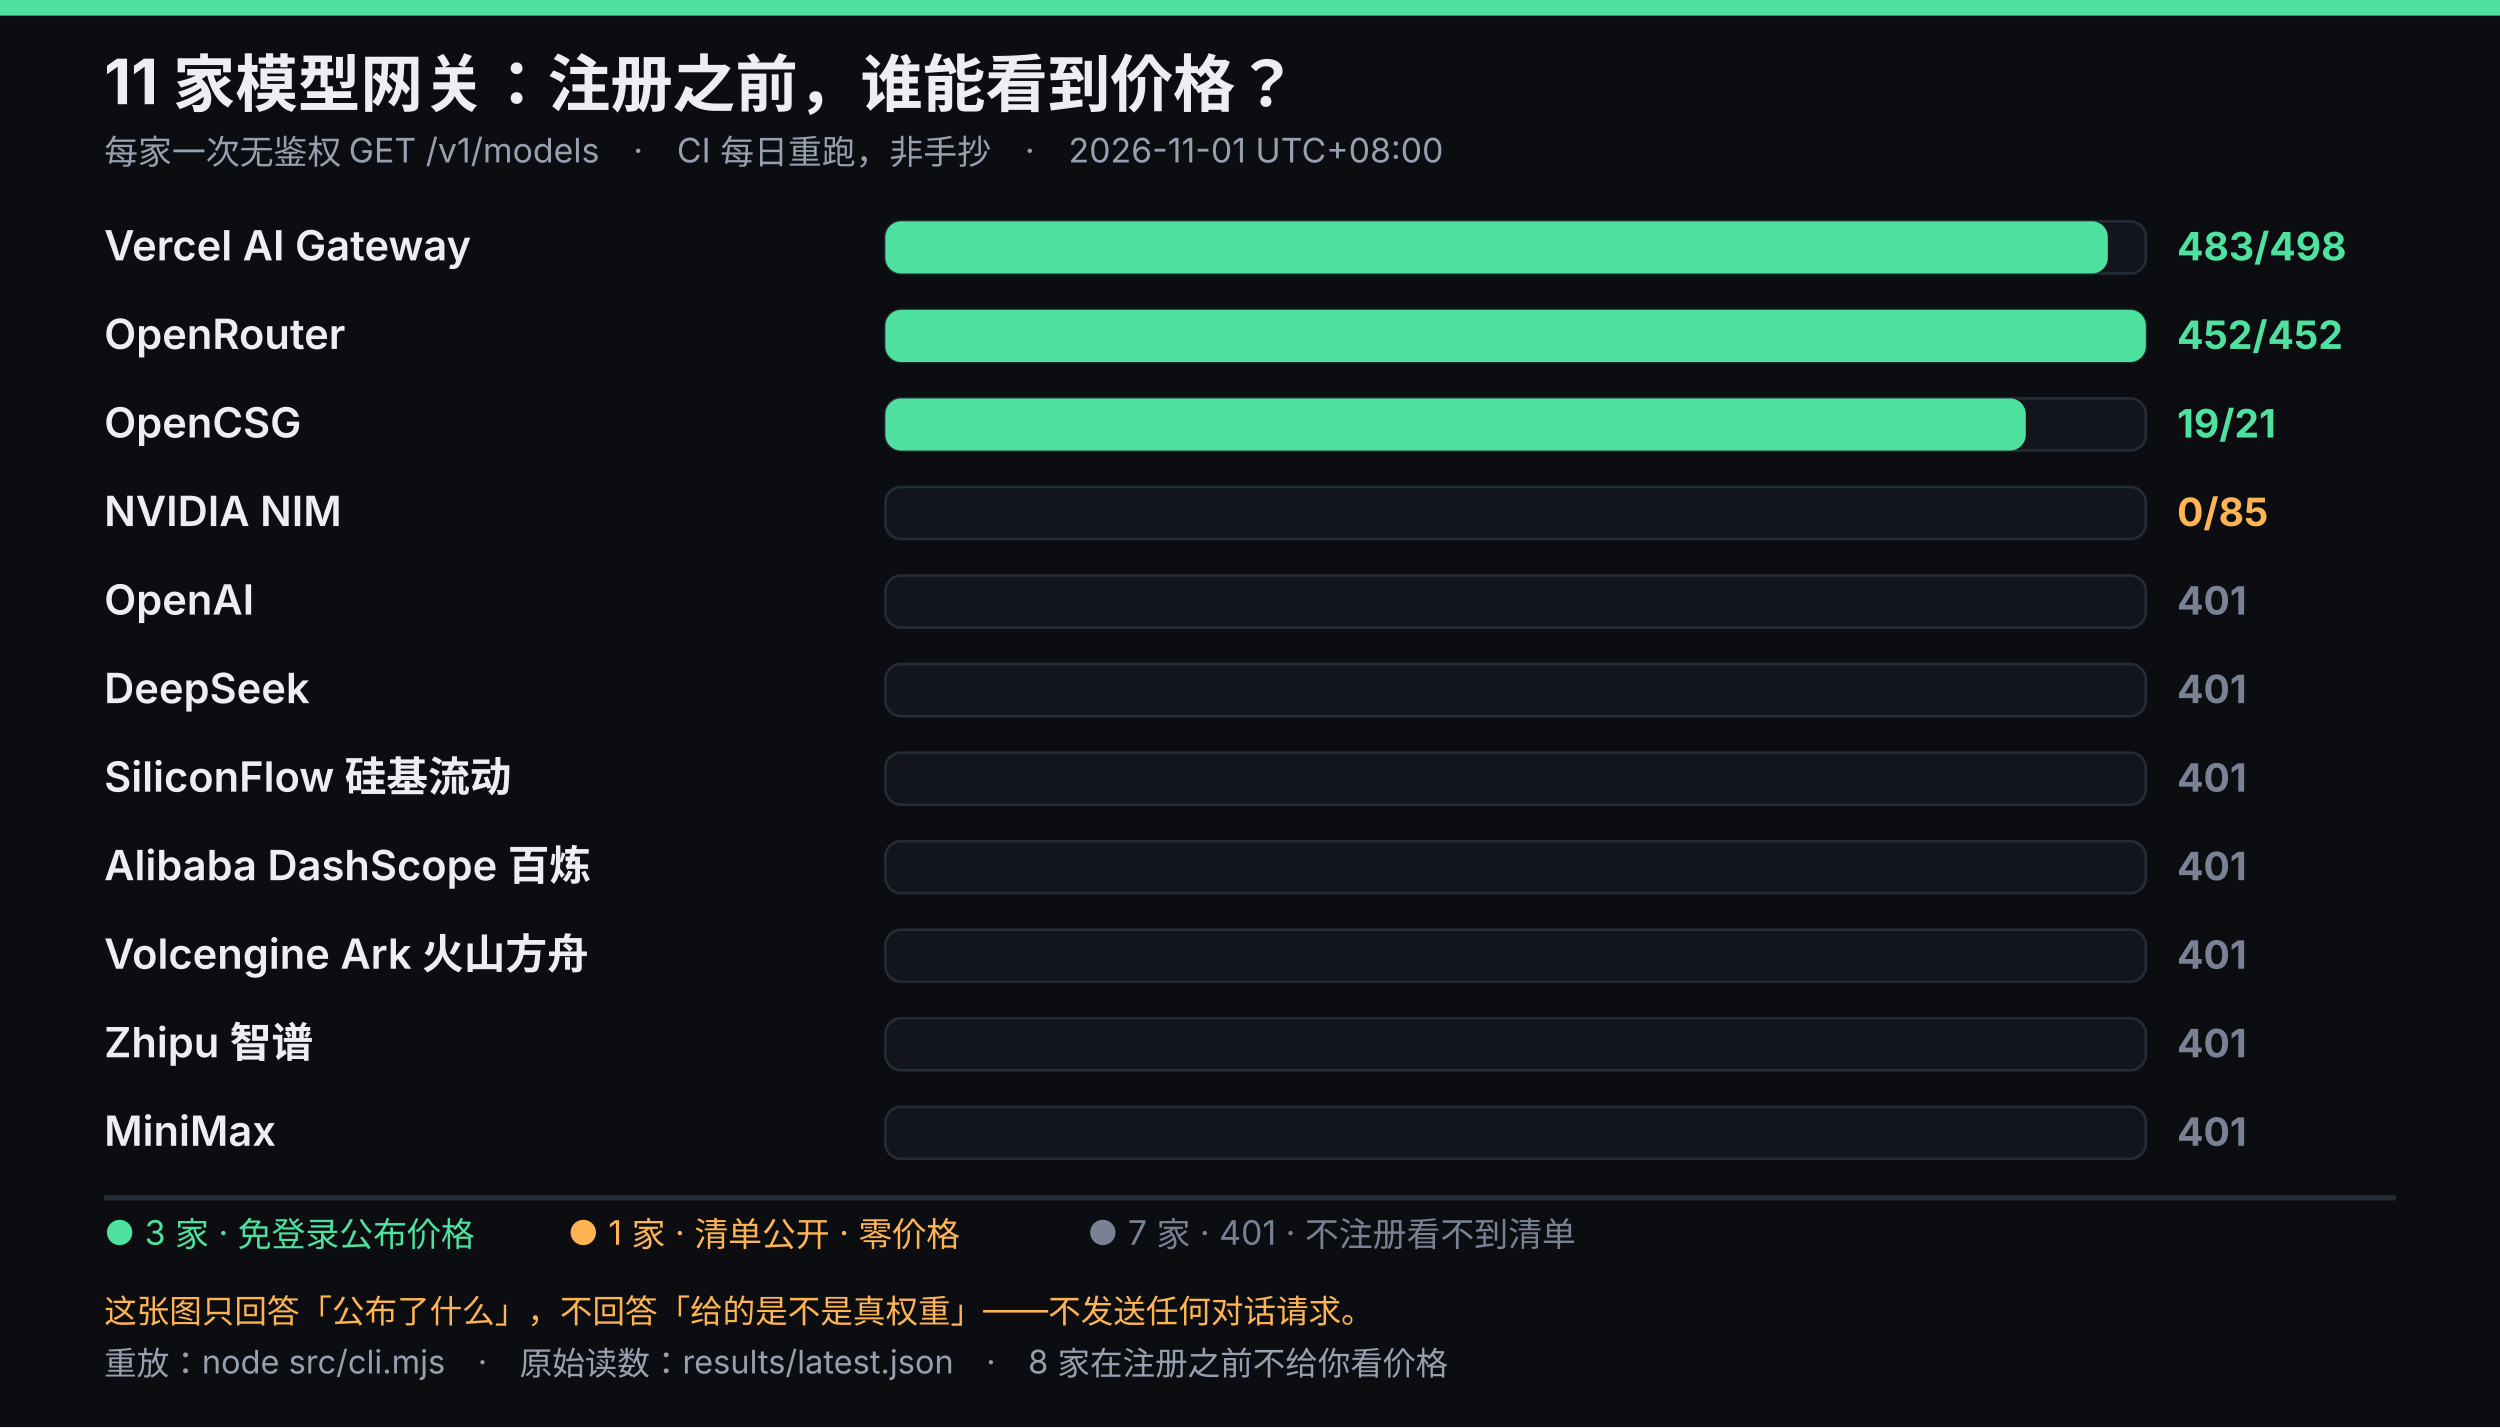
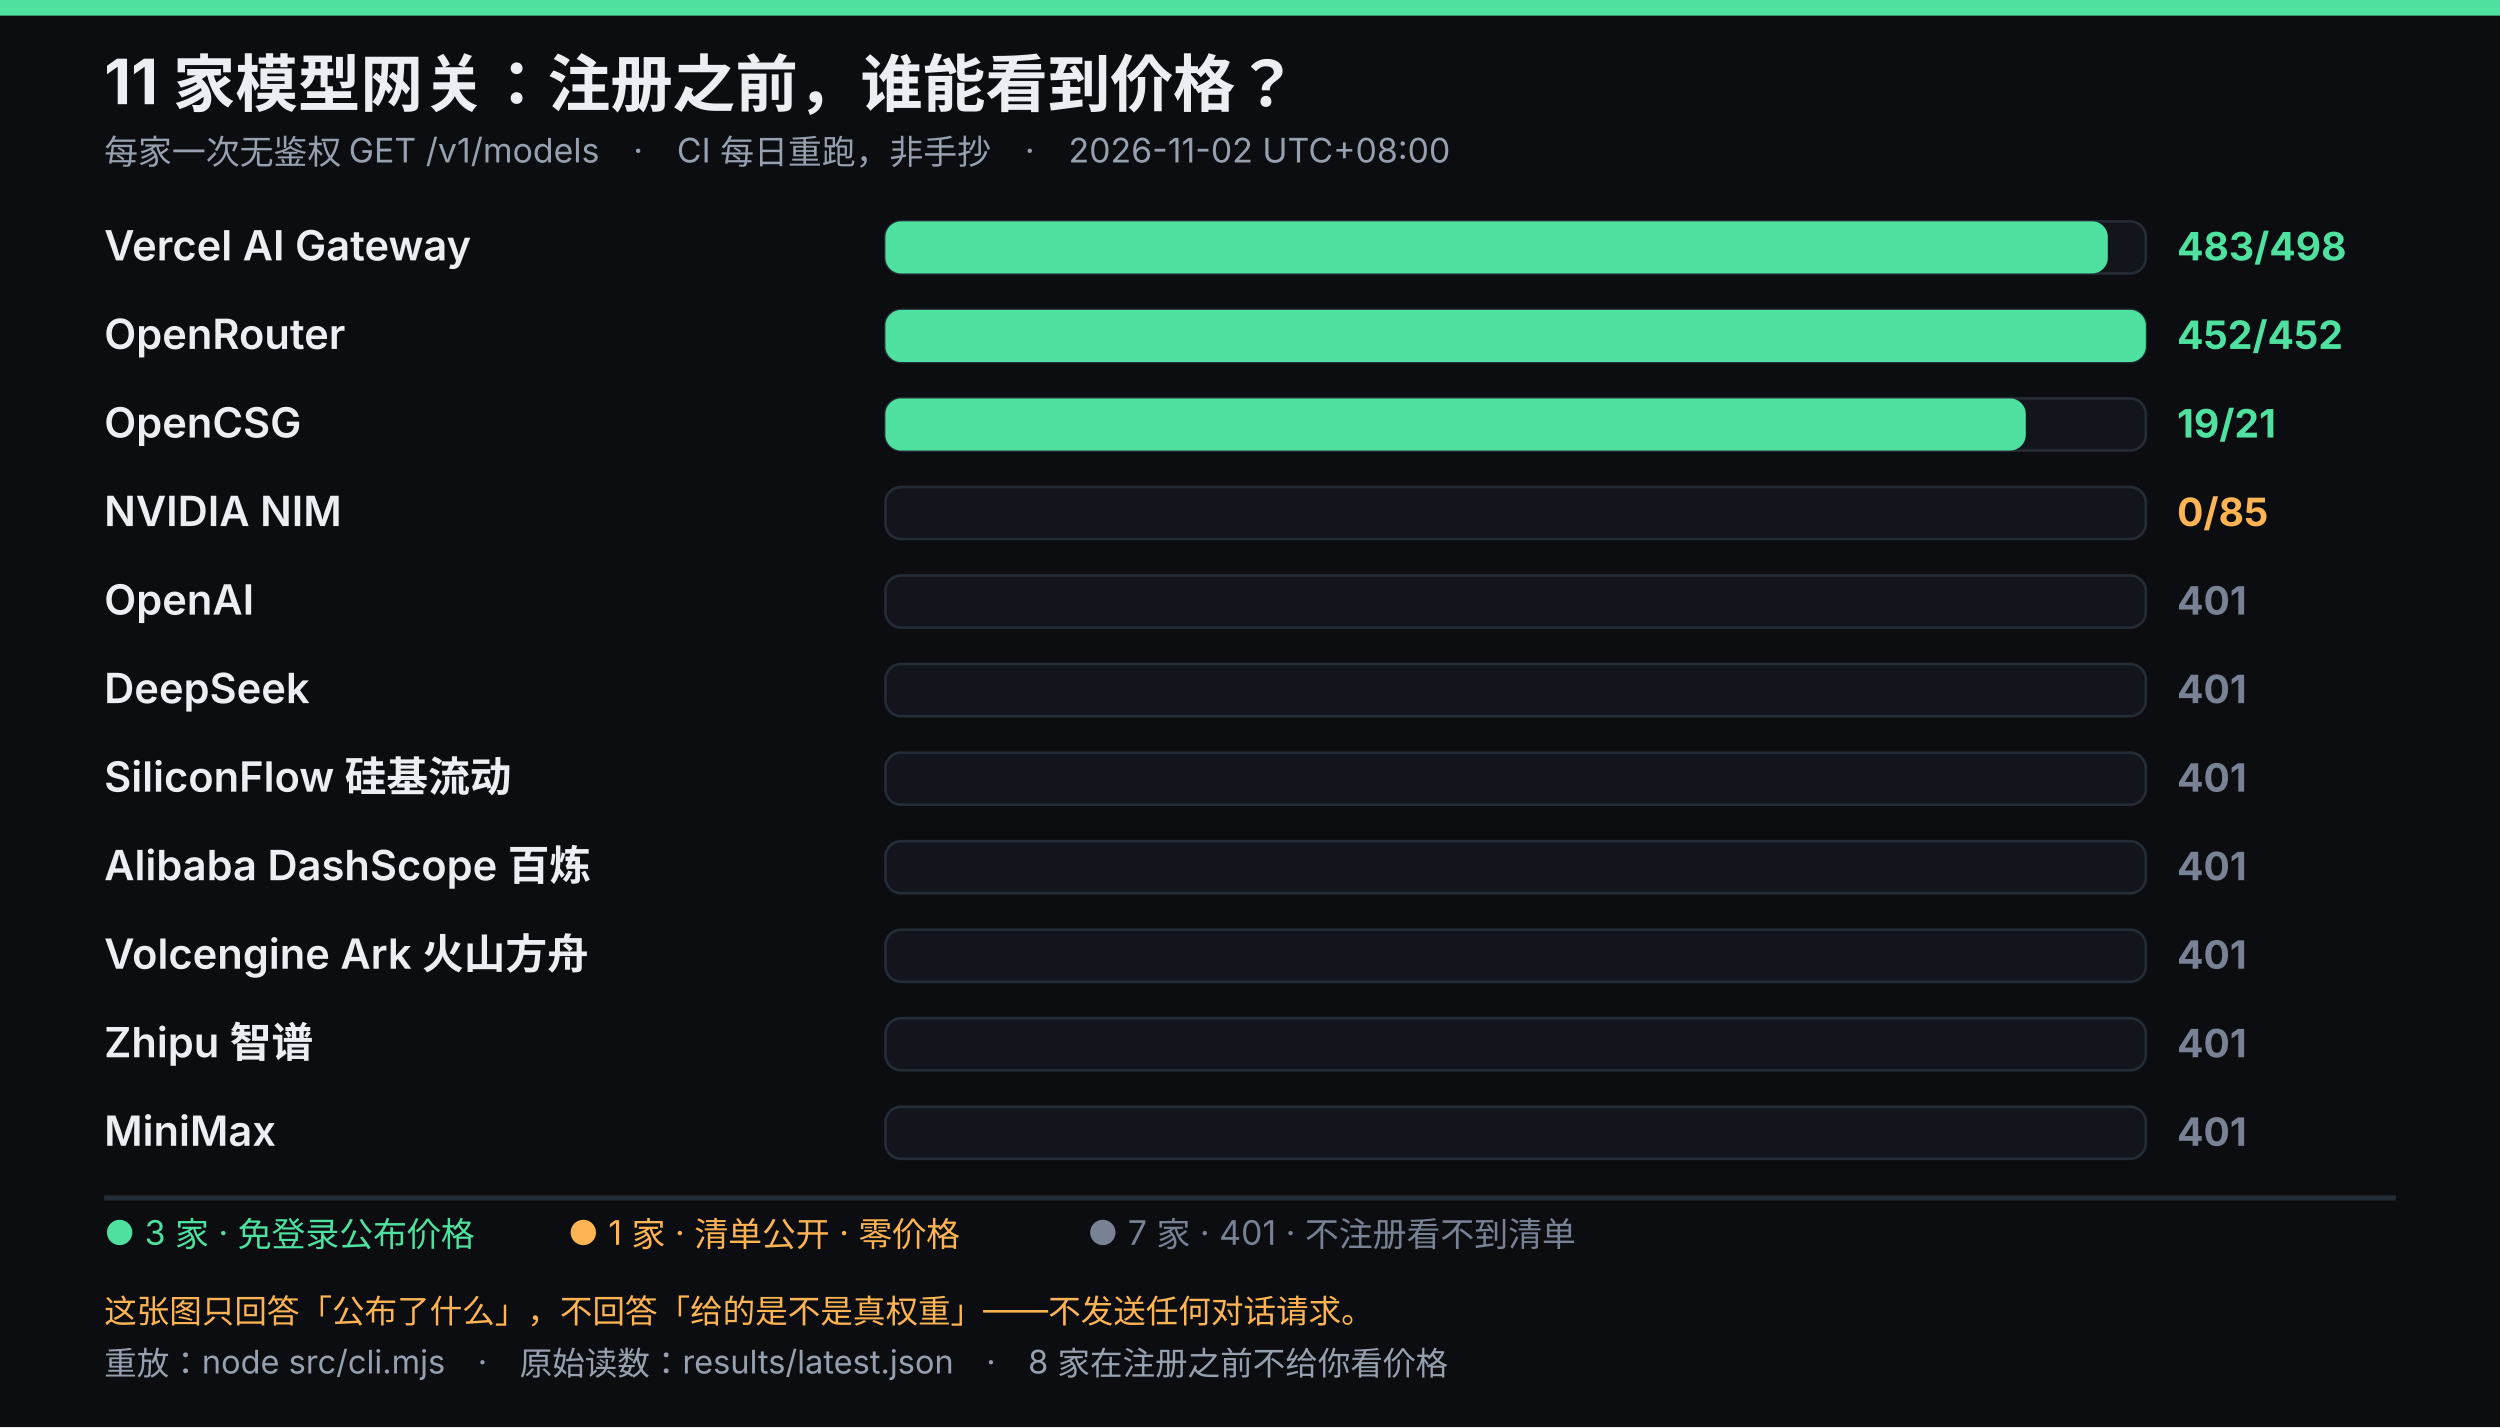
<svg xmlns="http://www.w3.org/2000/svg" viewBox="0 0 960 548" width="960" height="548" role="img" font-family="system-ui,-apple-system,'Segoe UI','Microsoft YaHei',sans-serif">
  <rect width="960" height="548" fill="#0b0d10" />
  <rect width="960" height="6" fill="#4ee1a0" />
  <text x="40" y="40" fill="#eceef3" font-size="24" font-weight="700">11 家模型网关：注册之前，谁能看到价格？</text>
-   <text x="40" y="63" fill="#96a0af" font-size="13">每家一次无鉴权 GET /v1/models　·　CI 每日重跑，非手抄　·　2026-11-01 UTC+08:00</text>
+   <text x="40" y="63" fill="#96a0af" font-size="13">每家一次无鉴权 GET /v1/models　·　CI 每日重跑，非手抄　·　2026-11-02 UTC+08:00</text>
  <text x="40" y="100" fill="#eceef3" font-size="16" font-weight="600">Vercel AI Gateway</text>
  <rect x="340" y="85" width="484" height="20" rx="6" fill="#12161c" stroke="#242c36" />
  <rect x="340" y="85" width="469.4" height="20" rx="6" fill="#4ee1a0" />
  <text x="836" y="100" fill="#4ee1a0" font-size="15" font-weight="700">483/498</text>
  <text x="40" y="134" fill="#eceef3" font-size="16" font-weight="600">OpenRouter</text>
  <rect x="340" y="119" width="484" height="20" rx="6" fill="#12161c" stroke="#242c36" />
  <rect x="340" y="119" width="484.0" height="20" rx="6" fill="#4ee1a0" />
  <text x="836" y="134" fill="#4ee1a0" font-size="15" font-weight="700">452/452</text>
  <text x="40" y="168" fill="#eceef3" font-size="16" font-weight="600">OpenCSG</text>
  <rect x="340" y="153" width="484" height="20" rx="6" fill="#12161c" stroke="#242c36" />
  <rect x="340" y="153" width="437.9" height="20" rx="6" fill="#4ee1a0" />
  <text x="836" y="168" fill="#4ee1a0" font-size="15" font-weight="700">19/21</text>
  <text x="40" y="202" fill="#eceef3" font-size="16" font-weight="600">NVIDIA NIM</text>
  <rect x="340" y="187" width="484" height="20" rx="6" fill="#12161c" stroke="#242c36" />
  <text x="836" y="202" fill="#ffb454" font-size="15" font-weight="700">0/85</text>
  <text x="40" y="236" fill="#eceef3" font-size="16" font-weight="600">OpenAI</text>
  <rect x="340" y="221" width="484" height="20" rx="6" fill="#12161c" stroke="#242c36" />
  <text x="836" y="236" fill="#788294" font-size="15" font-weight="700">401</text>
  <text x="40" y="270" fill="#eceef3" font-size="16" font-weight="600">DeepSeek</text>
  <rect x="340" y="255" width="484" height="20" rx="6" fill="#12161c" stroke="#242c36" />
  <text x="836" y="270" fill="#788294" font-size="15" font-weight="700">401</text>
  <text x="40" y="304" fill="#eceef3" font-size="16" font-weight="600">SiliconFlow 硅基流动</text>
  <rect x="340" y="289" width="484" height="20" rx="6" fill="#12161c" stroke="#242c36" />
  <text x="836" y="304" fill="#788294" font-size="15" font-weight="700">401</text>
  <text x="40" y="338" fill="#eceef3" font-size="16" font-weight="600">Alibaba DashScope 百炼</text>
  <rect x="340" y="323" width="484" height="20" rx="6" fill="#12161c" stroke="#242c36" />
  <text x="836" y="338" fill="#788294" font-size="15" font-weight="700">401</text>
  <text x="40" y="372" fill="#eceef3" font-size="16" font-weight="600">Volcengine Ark 火山方舟</text>
  <rect x="340" y="357" width="484" height="20" rx="6" fill="#12161c" stroke="#242c36" />
  <text x="836" y="372" fill="#788294" font-size="15" font-weight="700">401</text>
  <text x="40" y="406" fill="#eceef3" font-size="16" font-weight="600">Zhipu 智谱</text>
  <rect x="340" y="391" width="484" height="20" rx="6" fill="#12161c" stroke="#242c36" />
  <text x="836" y="406" fill="#788294" font-size="15" font-weight="700">401</text>
  <text x="40" y="440" fill="#eceef3" font-size="16" font-weight="600">MiniMax</text>
  <rect x="340" y="425" width="484" height="20" rx="6" fill="#12161c" stroke="#242c36" />
  <text x="836" y="440" fill="#788294" font-size="15" font-weight="700">401</text>
  <line x1="40" y1="460" x2="920" y2="460" stroke="#242c36" stroke-width="2" />
  <text x="40" y="478" fill="#4ee1a0" font-size="13">● 3 家 · 免登录公布价格</text>
  <text x="218.05" y="478" fill="#ffb454" font-size="13">● 1 家 · 清单公开 · 零价格</text>
  <text x="417.55" y="478" fill="#788294" font-size="13">● 7 家 · 401 · 不注册看不到清单</text>
  <text x="40" y="508" fill="#ffb454" font-size="12.5">这张图只回答「公布了什么」，不回答「给的是不是真权重」——不发送任何对话请求。</text>
  <text x="40" y="528" fill="#96a0af" font-size="12.5">重放：node src/cli.mjs　·　原始读数：results/latest.json　·　8 家在注册之前不给你看价格</text>
</svg>
